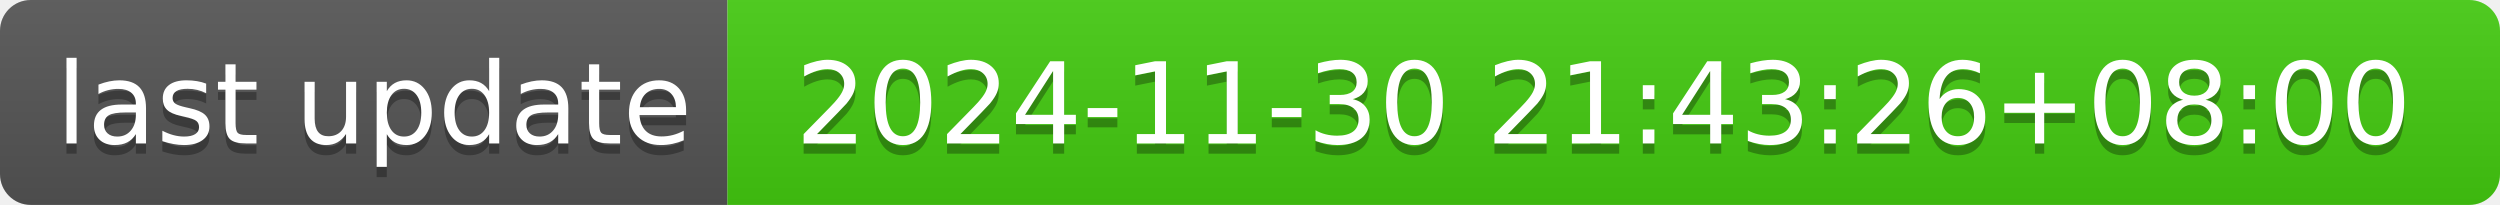
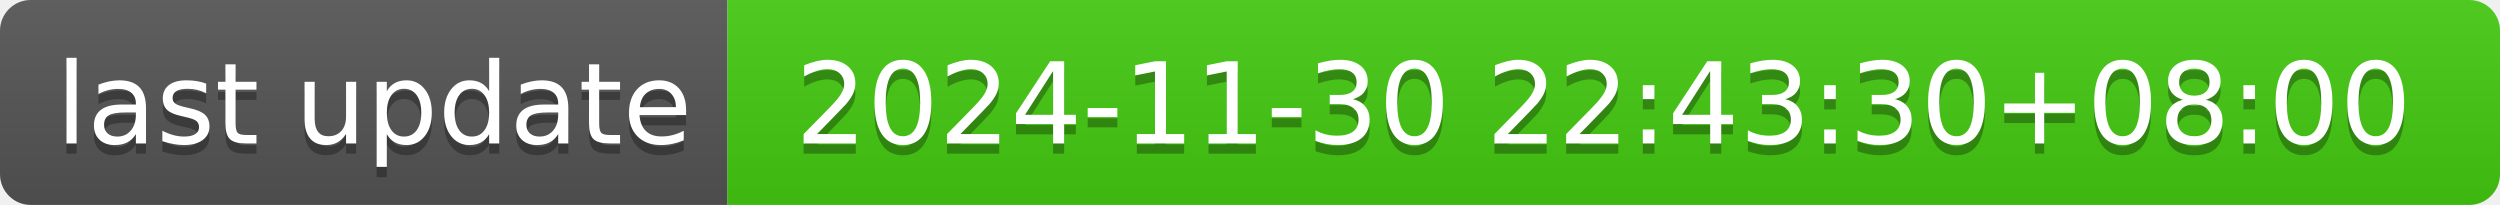
- <svg xmlns="http://www.w3.org/2000/svg" width="244" height="20" role="img" aria-label="last update: 2024-11-30 21:43:26+08:00">
+ <svg xmlns="http://www.w3.org/2000/svg" width="244" height="20" role="img" aria-label="last update: 2024-11-30 22:43:30+08:00">
  <linearGradient id="s" x2="0" y2="100%">
    <stop offset="0" stop-color="#bbb" stop-opacity=".1" />
    <stop offset="1" stop-opacity=".1" />
  </linearGradient>
  <clipPath id="r">
    <rect width="244" height="20" rx="3" fill="#fff" />
  </clipPath>
  <g clip-path="url(#r)">
    <rect width="71" height="20" fill="#555" />
    <rect x="71" width="173" height="20" fill="#4c1" />
    <rect width="244" height="20" fill="url(#s)" />
  </g>
  <g fill="#fff" text-anchor="middle" font-family="Verdana,Geneva,DejaVu Sans,sans-serif" text-rendering="geometricPrecision" font-size="110">
    <text aria-hidden="true" x="365" y="150" fill="#010101" fill-opacity=".3" transform="scale(.1)" textLength="610">last update</text>
    <text x="365" y="140" transform="scale(.1)" fill="#fff" textLength="610">last update</text>
-     <text aria-hidden="true" x="1565" y="150" fill="#010101" fill-opacity=".3" transform="scale(.1)" textLength="1630">2024-11-30 21:43:26+08:00</text>
-     <text x="1565" y="140" transform="scale(.1)" fill="#fff" textLength="1630">2024-11-30 21:43:26+08:00</text>
+     <text aria-hidden="true" x="1565" y="150" fill="#010101" fill-opacity=".3" transform="scale(.1)" textLength="1630">2024-11-30 22:43:30+08:00</text>
+     <text x="1565" y="140" transform="scale(.1)" fill="#fff" textLength="1630">2024-11-30 22:43:30+08:00</text>
  </g>
</svg>
